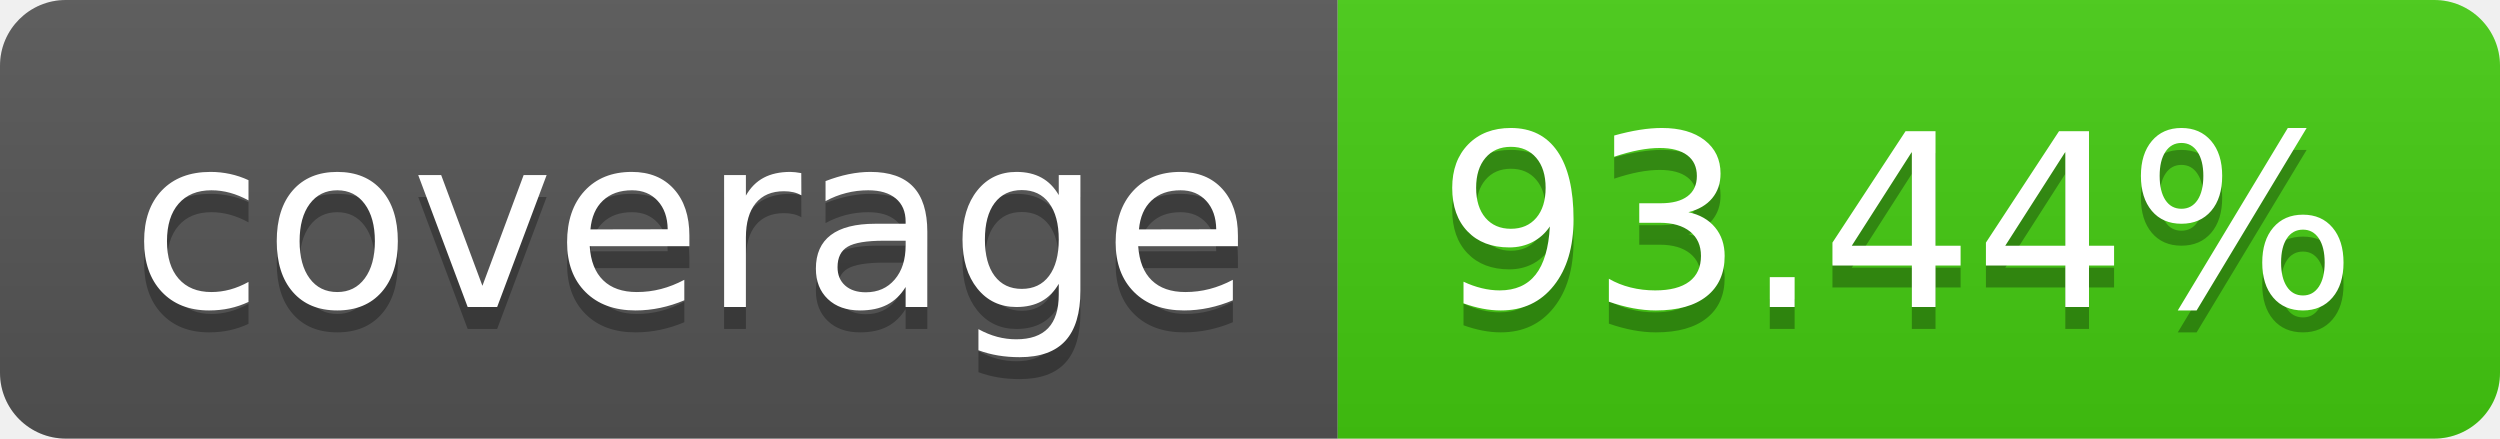
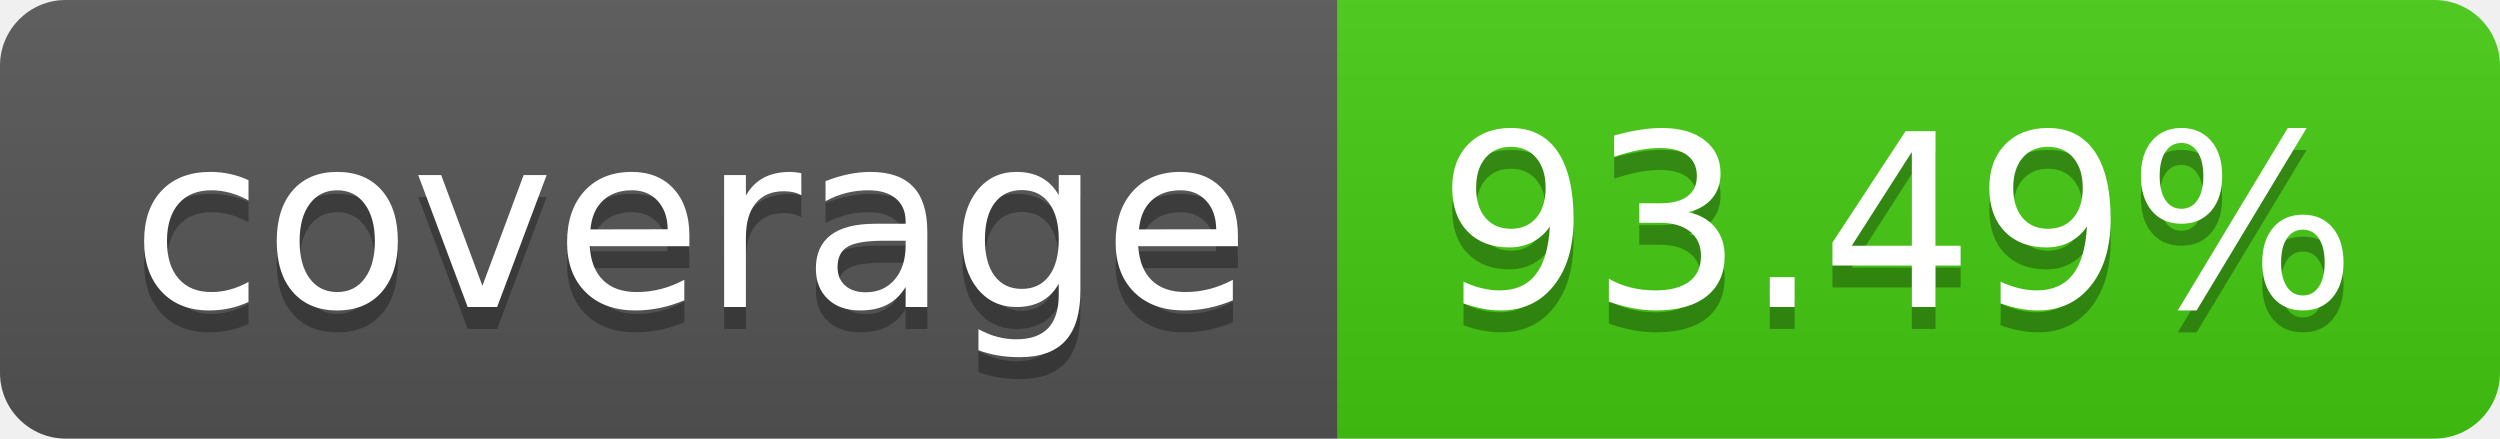
- <svg xmlns="http://www.w3.org/2000/svg" width="114" height="20" role="img" aria-label="coverage: 93.44%">
+ <svg xmlns="http://www.w3.org/2000/svg" width="114" height="20" role="img" aria-label="coverage: 93.49%">
  <linearGradient id="s" x2="0" y2="100%">
    <stop offset="0" stop-color="#bbb" stop-opacity=".1" />
    <stop offset="1" stop-opacity=".1" />
  </linearGradient>
  <clipPath id="r">
    <rect width="114" height="20" rx="3" fill="#fff" />
  </clipPath>
  <g clip-path="url(#r)">
    <rect width="61" height="20" fill="#555" />
    <rect x="61" width="53" height="20" fill="#4c1" />
    <rect width="114" height="20" fill="url(#s)" />
  </g>
  <g fill="#fff" text-anchor="middle" font-family="Verdana,Geneva,DejaVu Sans,sans-serif" text-rendering="geometricPrecision" font-size="110">
    <text aria-hidden="true" x="315" y="150" fill="#010101" fill-opacity=".3" transform="scale(.1)" textLength="510">coverage</text>
    <text x="315" y="140" transform="scale(.1)" fill="#fff" textLength="510">coverage</text>
-     <text aria-hidden="true" x="865" y="150" fill="#010101" fill-opacity=".3" transform="scale(.1)" textLength="430">93.44%</text>
-     <text x="865" y="140" transform="scale(.1)" fill="#fff" textLength="430">93.44%</text>
+     <text aria-hidden="true" x="865" y="150" fill="#010101" fill-opacity=".3" transform="scale(.1)" textLength="430">93.49%</text>
+     <text x="865" y="140" transform="scale(.1)" fill="#fff" textLength="430">93.49%</text>
  </g>
</svg>
